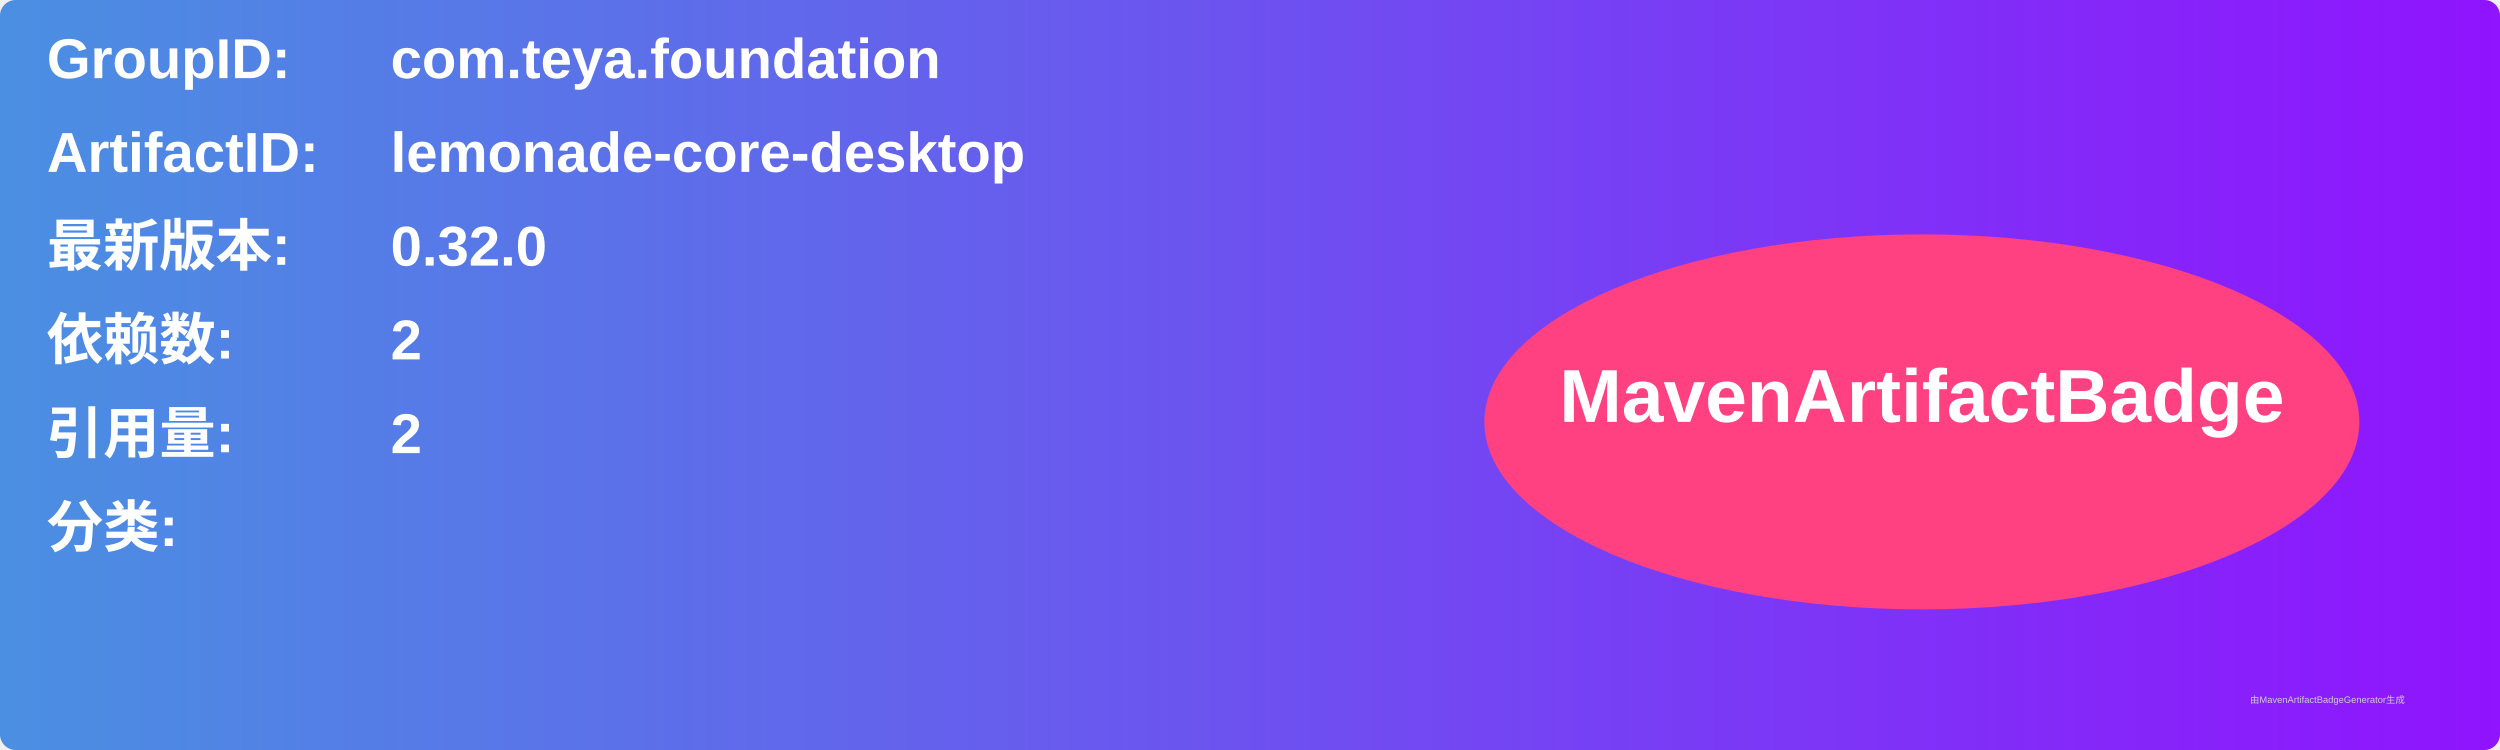
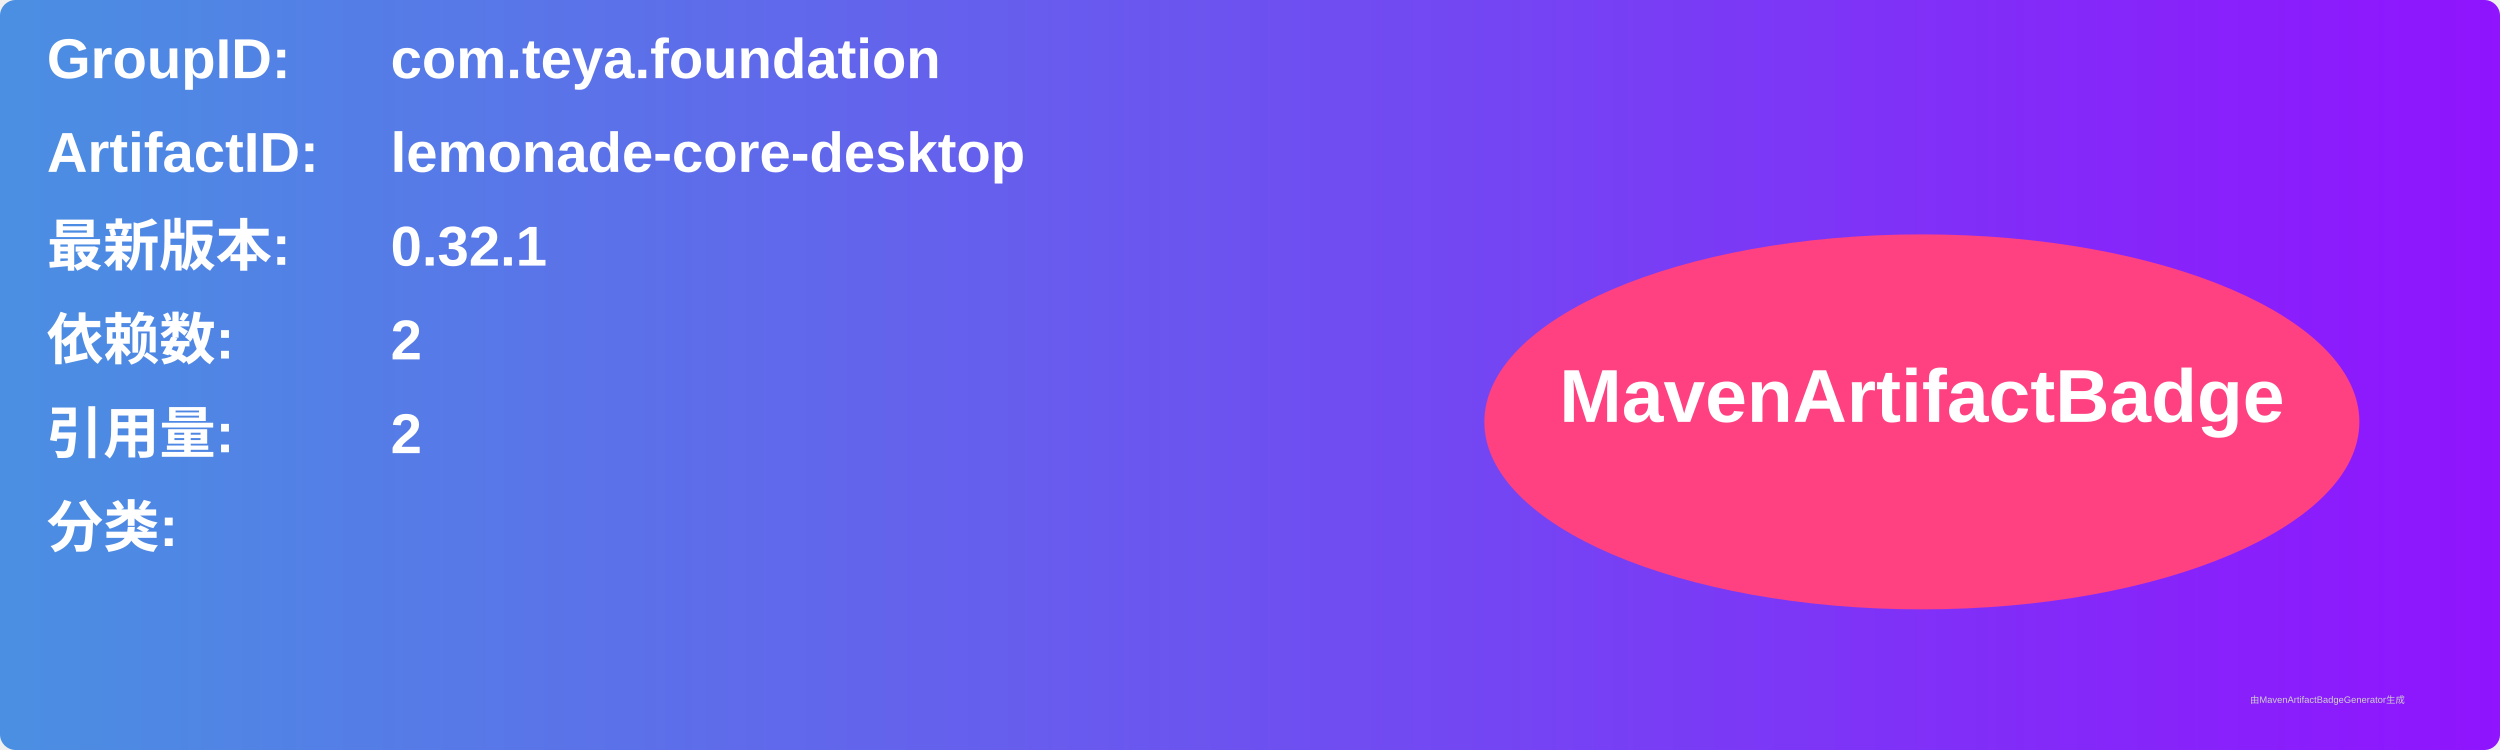
<svg xmlns="http://www.w3.org/2000/svg" width="800" height="240" viewBox="0 0 800 240">
  <linearGradient id="grad" x1="0%" y1="0%" x2="100%" y2="0%">
    <stop offset="0%" stop-color="#4a90e2" />
    <stop offset="100%" stop-color="#9013fe" />
  </linearGradient>
  <rect width="100%" height="100%" rx="5" ry="5" fill="url(#grad)" />
  <g transform="translate(15, 15)">
    <text x="0" y="10" font-family="Arial" font-size="18" fill="white" font-weight="bold" width="260">GroupID:</text>
    <text x="110" y="10" font-family="Arial" font-size="18" fill="white" font-weight="bold" width="460">com.teya.foundation</text>
    <text x="0" y="40" font-family="Arial" font-size="18" fill="white" font-weight="bold" width="260">ArtifactID:</text>
    <text x="110" y="40" font-family="Arial" font-size="18" fill="white" font-weight="bold" width="460">lemonade-core-desktop</text>
    <text x="0" y="70" font-family="Arial" font-size="18" fill="white" font-weight="bold">最新版本:</text>
    <text x="110" y="70" font-family="Arial" font-size="18" fill="white" font-weight="bold">
-       <tspan font-weight="bold">0.32.0</tspan>
+       <tspan font-weight="bold">0.32.1</tspan>
    </text>
    <text x="0" y="100" font-family="Arial" font-size="18" fill="white" font-weight="bold">依赖数: </text>
    <text x="110" y="100" font-family="Arial" font-size="18" fill="white">
      <tspan font-weight="bold">2</tspan>
    </text>
    <text x="0" y="130" font-family="Arial" font-size="18" fill="white" font-weight="bold">引用量: </text>
    <text x="110" y="130" font-family="Arial" font-size="18" fill="white">
      <tspan font-weight="bold">2</tspan>
    </text>
    <text x="0" y="160" font-family="Arial" font-size="18" fill="white" font-weight="bold">分类:</text>
    <text x="10" y="190" font-family="Arial" font-size="10" fill="white">
      <tspan font-weight="bold" />
    </text>
    <ellipse cx="600" cy="120" rx="140" ry="60" fill="#ff4081" />
    <text x="600" y="120" text-anchor="middle" font-family="Arial" font-size="24" fill="white" font-weight="bold">MavenArtifactBadge</text>
  </g>
  <text x="720" y="225" font-family="Arial" font-size="3" fill="#d0d0d0">由MavenArtifactBadgeGenerator生成</text>
</svg>
